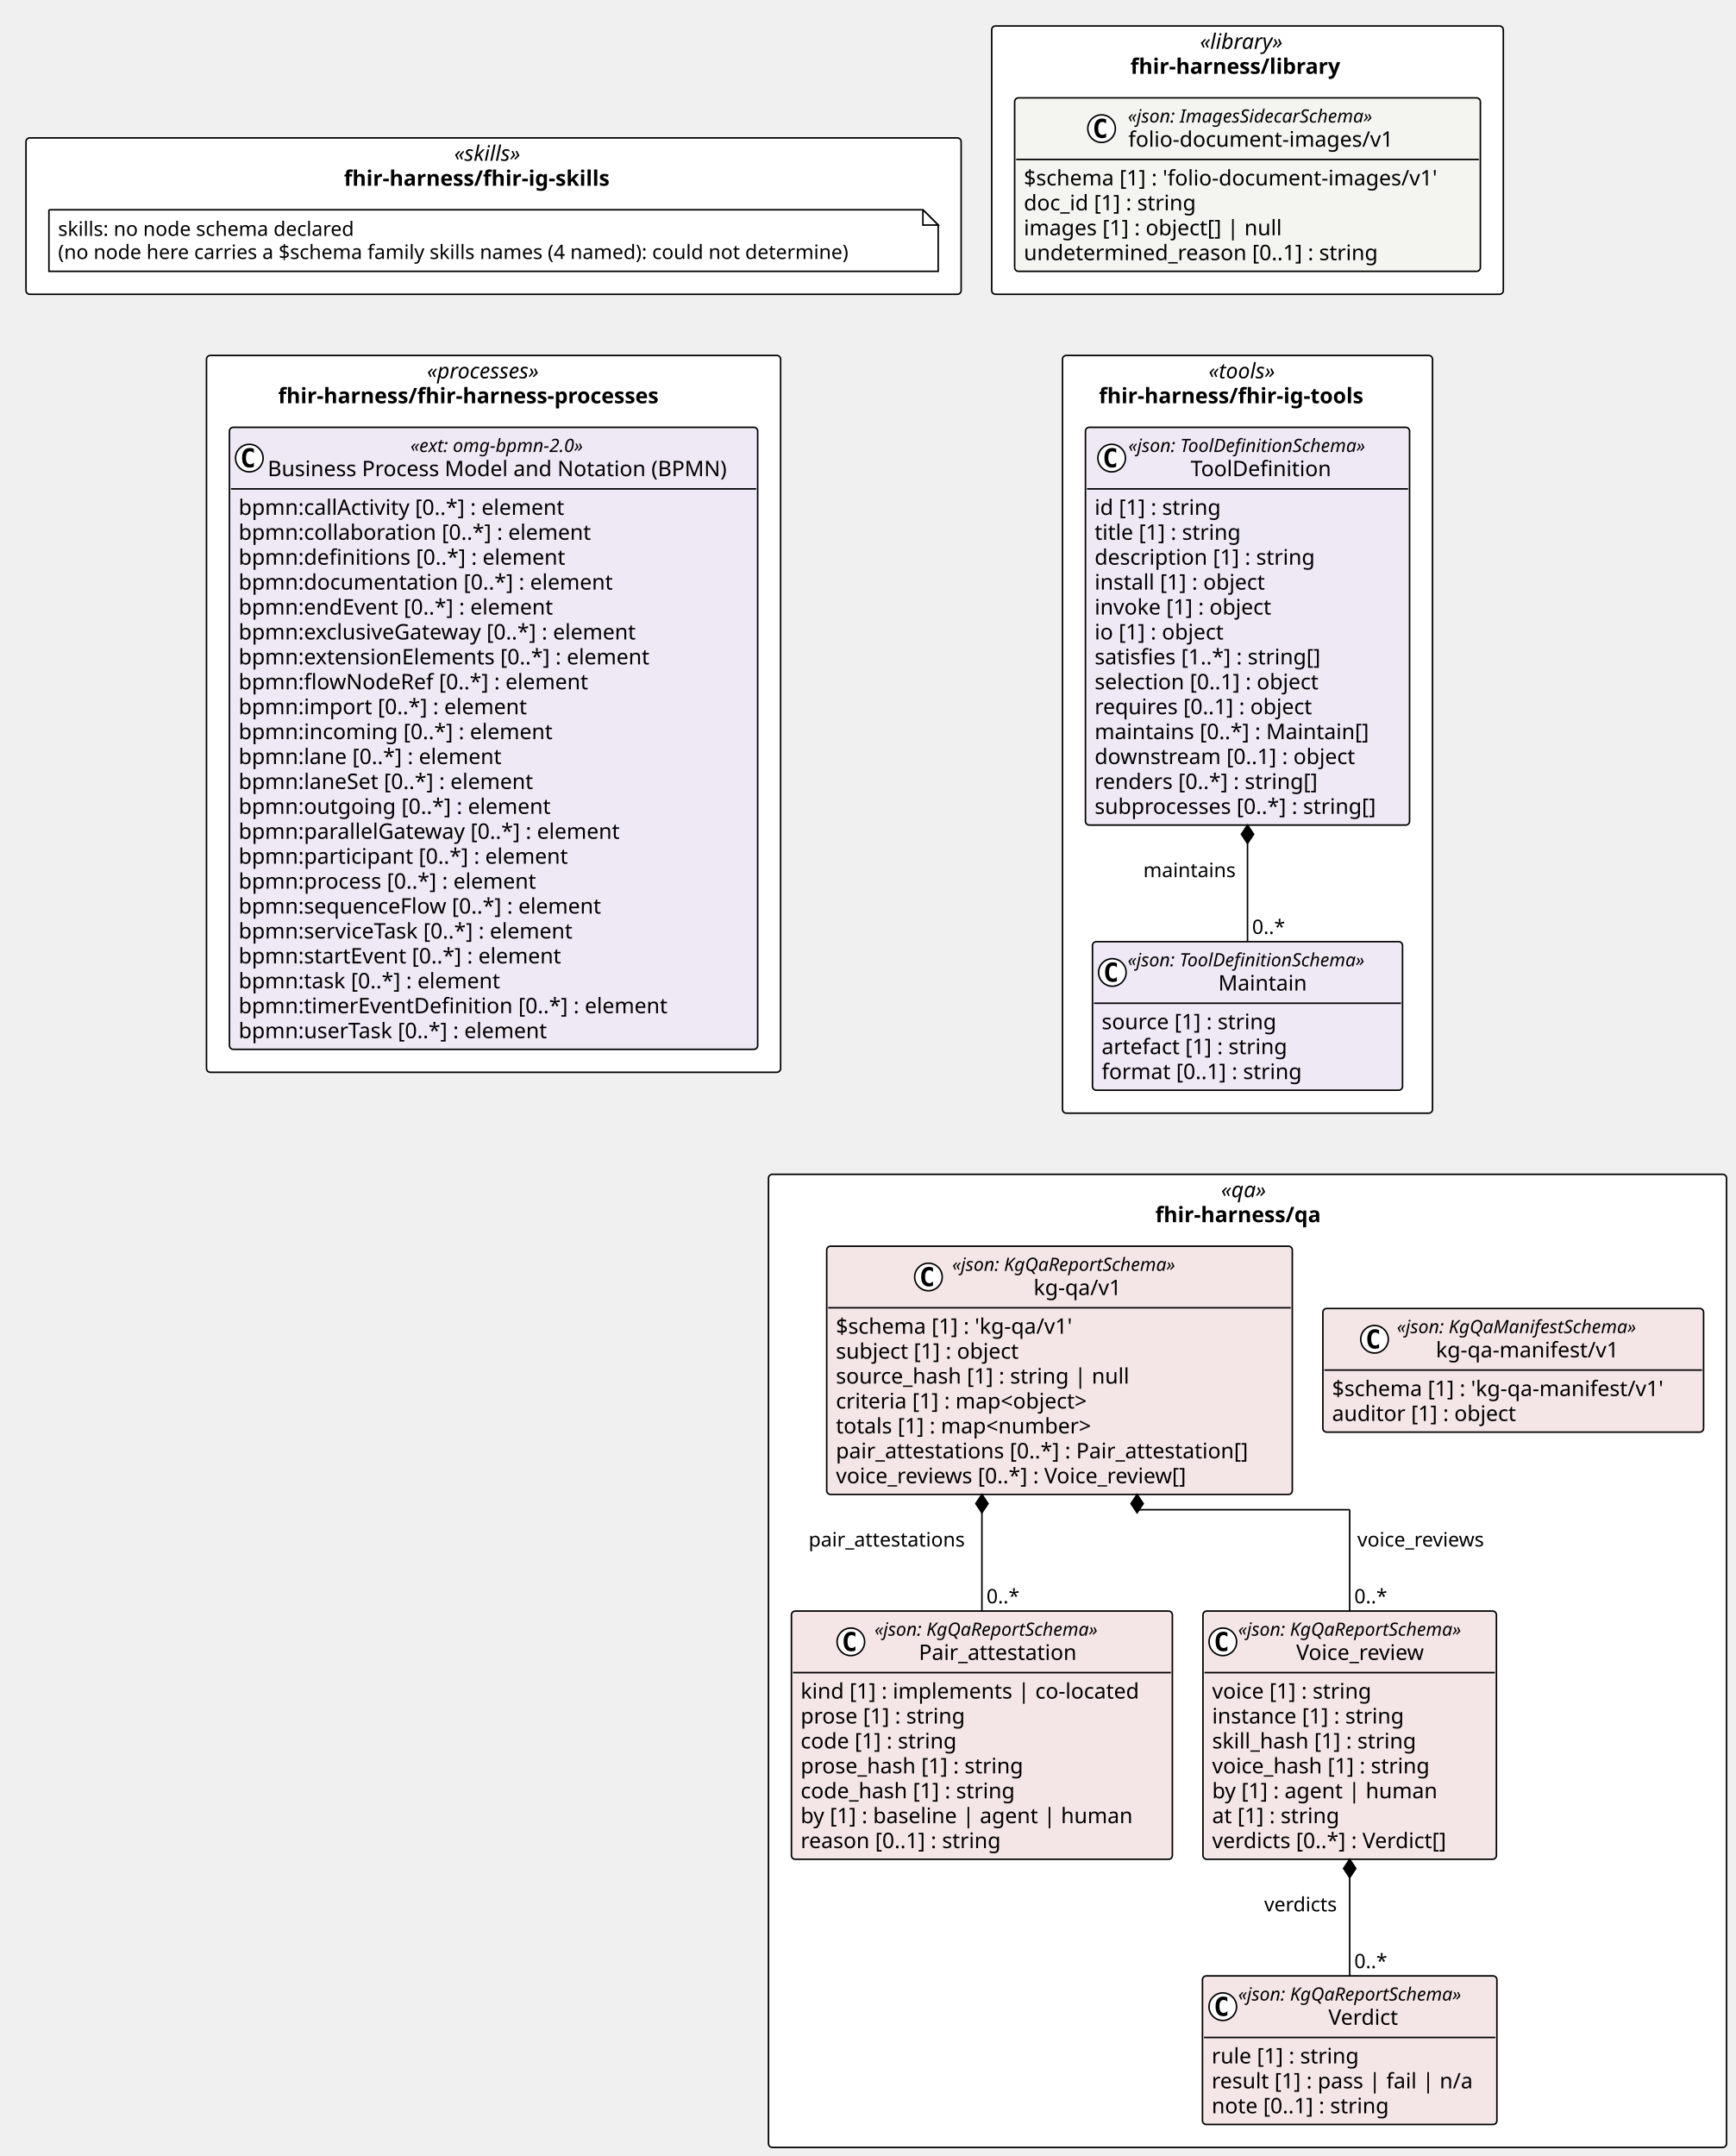
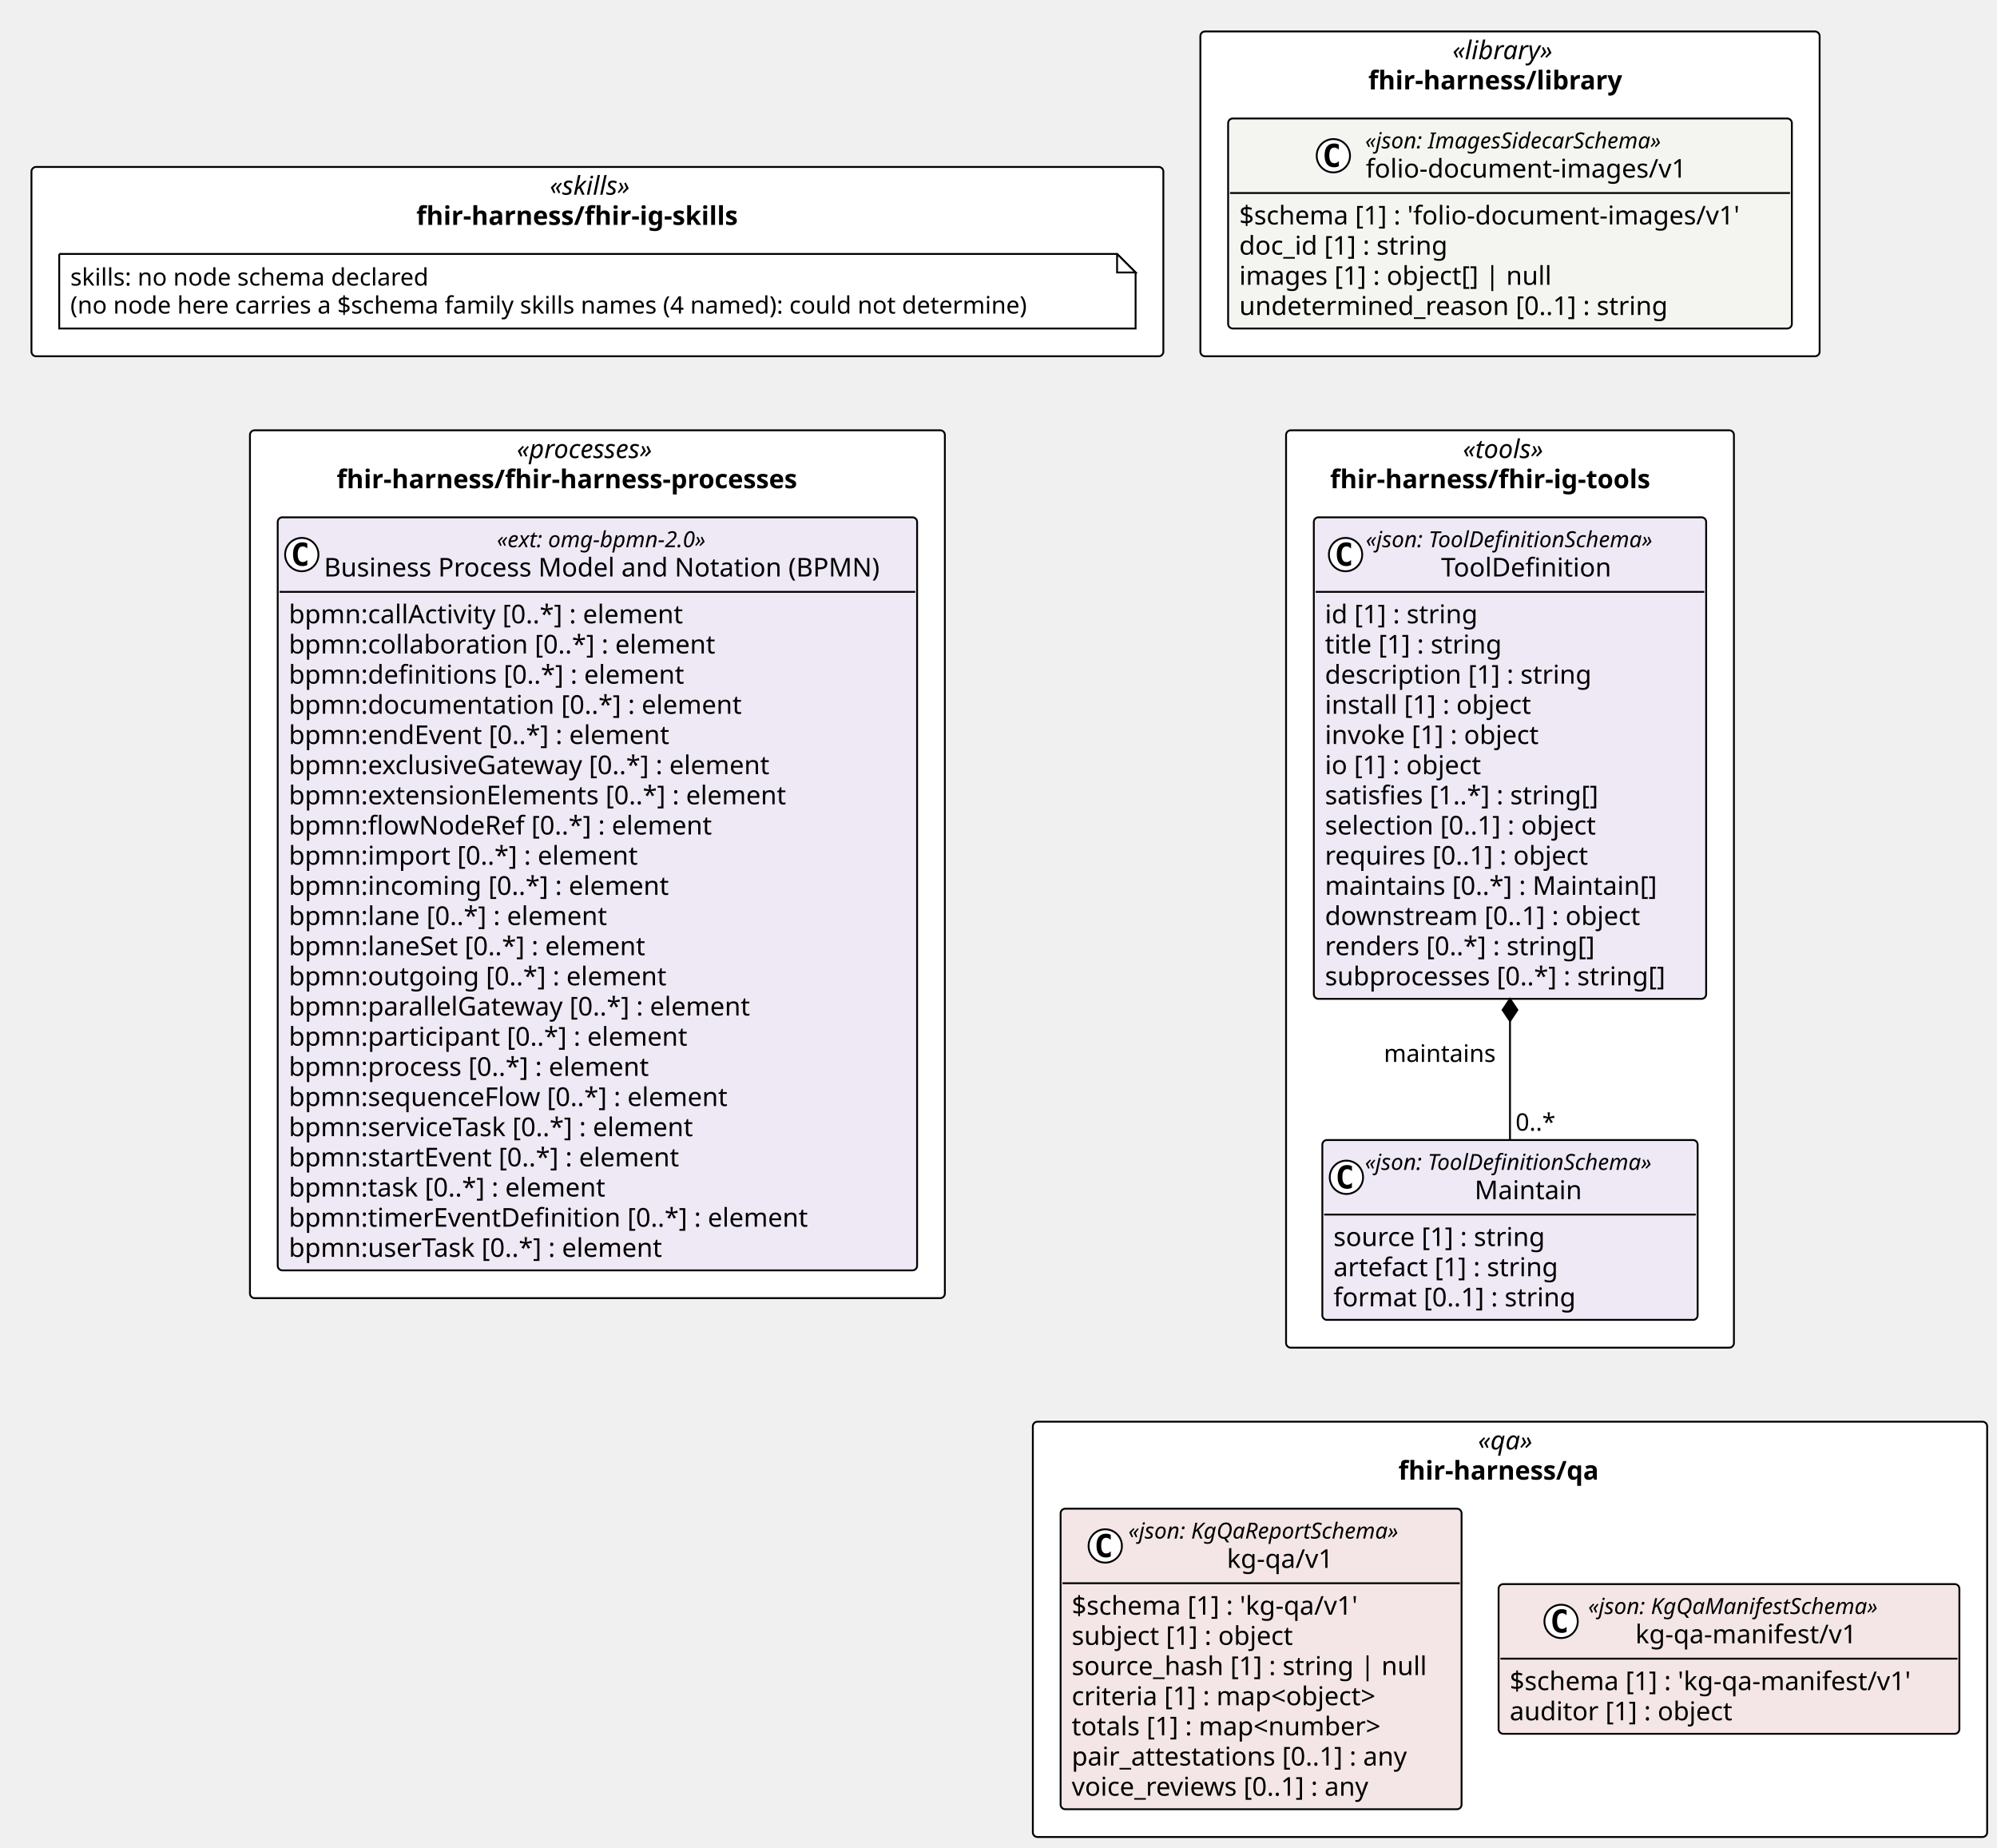
- <svg xmlns="http://www.w3.org/2000/svg" contentStyleType="text/css" height="1410px" preserveAspectRatio="none" style="width:1135px;height:1410px;background:#FFFFFF;" version="1.1" viewBox="0 0 1135 1410" width="1135px" zoomAndPan="magnify">
+ <svg xmlns="http://www.w3.org/2000/svg" contentStyleType="text/css" height="998px" preserveAspectRatio="none" style="width:1079px;height:998px;background:#FFFFFF;" version="1.1" viewBox="0 0 1079 998" width="1079px" zoomAndPan="magnify">
  <defs />
  <g>
    <rect fill="#FFFFFF" height="175.453" rx="2.5" ry="2.5" style="stroke:#000000;stroke-width:1.0;" width="334.585" x="648.574" y="17" />
    <text fill="#000000" font-family="Verdana" font-size="14" font-style="italic" lengthAdjust="spacing" textLength="62.173" x="784.78" y="31.995">«library»</text>
    <text fill="#000000" font-family="Verdana" font-size="14" font-weight="bold" lengthAdjust="spacing" textLength="153.132" x="739.301" y="48.292">fhir-harness/library</text>
    <rect fill="#FFFFFF" height="102.266" rx="2.5" ry="2.5" style="stroke:#000000;stroke-width:1.0;" width="611.574" x="17" y="90.188" />
    <text fill="#000000" font-family="Verdana" font-size="14" font-style="italic" lengthAdjust="spacing" textLength="51.495" x="297.04" y="105.183">«skills»</text>
    <text fill="#000000" font-family="Verdana" font-size="14" font-weight="bold" lengthAdjust="spacing" textLength="195.706" x="224.934" y="121.48">fhir-harness/fhir-ig-skills</text>
    <rect fill="#FFFFFF" height="495.547" rx="2.5" ry="2.5" style="stroke:#000000;stroke-width:1.0;" width="241.978" x="694.877" y="232.453" />
    <text fill="#000000" font-family="Verdana" font-size="14" font-style="italic" lengthAdjust="spacing" textLength="50.935" x="790.399" y="247.448">«tools»</text>
    <text fill="#000000" font-family="Verdana" font-size="14" font-weight="bold" lengthAdjust="spacing" textLength="194.394" x="718.67" y="263.745">fhir-harness/fhir-ig-tools</text>
    <rect fill="#FFFFFF" height="468.797" rx="2.5" ry="2.5" style="stroke:#000000;stroke-width:1.0;" width="375.468" x="135.053" y="232.453" />
    <text fill="#000000" font-family="Verdana" font-size="14" font-style="italic" lengthAdjust="spacing" textLength="87.144" x="279.215" y="247.448">«processes»</text>
    <text fill="#000000" font-family="Verdana" font-size="14" font-weight="bold" lengthAdjust="spacing" textLength="281.791" x="181.892" y="263.745">fhir-harness/fhir-harness-processes</text>
-     <rect fill="#FFFFFF" height="636.375" rx="2.5" ry="2.5" style="stroke:#000000;stroke-width:1.0;" width="626.538" x="502.598" y="768" />
+     <rect fill="#FFFFFF" height="224.344" rx="2.5" ry="2.5" style="stroke:#000000;stroke-width:1.0;" width="515.622" x="558.056" y="768" />
    <text fill="#000000" font-family="Verdana" font-size="14" font-style="italic" lengthAdjust="spacing" textLength="34.597" x="798.568" y="782.995">«qa»</text>
    <text fill="#000000" font-family="Verdana" font-size="14" font-weight="bold" lengthAdjust="spacing" textLength="120.6" x="755.567" y="799.292">fhir-harness/qa</text>
    <g id="elem_fhir_harness_library_folio_document_images_v1_folio_document_images_v1">
      <rect codeLine="11" fill="#F4F4F1" height="113.453" id="fhir_harness_library_folio_document_images_v1_folio_document_images_v1" rx="2.5" ry="2.5" style="stroke:#000000;stroke-width:1.0;" width="304.585" x="663.574" y="64" />
      <ellipse cx="720.423" cy="84.133" fill="#FFFFFF" rx="9" ry="9" style="stroke:#000000;stroke-width:1.0;" />
      <path d="M723.392,89.773 Q722.813,90.07 722.173,90.211 Q721.532,90.367 720.829,90.367 Q718.329,90.367 717.001,88.727 Q715.688,87.07 715.688,83.945 Q715.688,80.82 717.001,79.164 Q718.329,77.508 720.829,77.508 Q721.532,77.508 722.173,77.664 Q722.829,77.82 723.392,78.117 L723.392,80.836 Q722.767,80.258 722.173,79.992 Q721.579,79.711 720.954,79.711 Q719.61,79.711 718.923,80.789 Q718.235,81.852 718.235,83.945 Q718.235,86.039 718.923,87.117 Q719.61,88.18 720.954,88.18 Q721.579,88.18 722.173,87.914 Q722.767,87.633 723.392,87.055 L723.392,89.773 Z " fill="#000000" />
      <text fill="#000000" font-family="Verdana" font-size="12" font-style="italic" lengthAdjust="spacing" textLength="183.99" x="737.622" y="80.139">«json: ImagesSidecarSchema»</text>
      <text fill="#000000" font-family="Verdana" font-size="14" lengthAdjust="spacing" textLength="183.388" x="737.923" y="95.964">folio-document-images/v1</text>
      <line style="stroke:#000000;stroke-width:1.0;" x1="664.574" x2="967.159" y1="104.266" y2="104.266" />
      <text fill="#000000" font-family="Verdana" font-size="14" lengthAdjust="spacing" textLength="292.585" x="669.574" y="121.261">$schema [1] : 'folio-document-images/v1'</text>
      <text fill="#000000" font-family="Verdana" font-size="14" lengthAdjust="spacing" textLength="123.013" x="669.574" y="137.558">doc_id [1] : string</text>
      <text fill="#000000" font-family="Verdana" font-size="14" lengthAdjust="spacing" textLength="182.007" x="669.574" y="153.855">images [1] : object[] | null</text>
      <text fill="#000000" font-family="Verdana" font-size="14" lengthAdjust="spacing" textLength="249.58" x="669.574" y="170.151">undetermined_reason [0..1] : string</text>
    </g>
    <g id="elem_n_fhir_harness_fhir_ig_skills_skills">
      <path d="M32,137.188 L32,177.453 L613.574,177.453 L613.574,147.188 L603.574,137.188 L32,137.188 " fill="#FFFFFF" style="stroke:#000000;stroke-width:1.0;" />
      <path d="M603.574,137.188 L603.574,147.188 L613.574,147.188 L603.574,137.188 " fill="#FFFFFF" style="stroke:#000000;stroke-width:1.0;" />
      <text fill="#000000" font-family="Verdana" font-size="13" lengthAdjust="spacing" textLength="208.812" x="38" y="154.254">skills: no node schema declared</text>
      <text fill="#000000" font-family="Verdana" font-size="13" lengthAdjust="spacing" textLength="560.574" x="38" y="169.387">(no node here carries a $schema family skills names (4 named): could not determine)</text>
    </g>
    <g id="elem_fhir_harness_fhir_ig_tools_Maintain">
      <rect codeLine="22" fill="#EEE9F5" height="97.156" id="fhir_harness_fhir_ig_tools_Maintain" rx="2.5" ry="2.5" style="stroke:#000000;stroke-width:1.0;" width="202.775" x="714.479" y="615.844" />
      <ellipse cx="727.479" cy="635.977" fill="#FFFFFF" rx="9" ry="9" style="stroke:#000000;stroke-width:1.0;" />
      <path d="M730.448,641.617 Q729.87,641.914 729.229,642.055 Q728.588,642.211 727.885,642.211 Q725.385,642.211 724.057,640.57 Q722.745,638.914 722.745,635.789 Q722.745,632.664 724.057,631.008 Q725.385,629.352 727.885,629.352 Q728.588,629.352 729.229,629.508 Q729.885,629.664 730.448,629.961 L730.448,632.68 Q729.823,632.102 729.229,631.836 Q728.635,631.555 728.01,631.555 Q726.667,631.555 725.979,632.633 Q725.292,633.695 725.292,635.789 Q725.292,637.883 725.979,638.961 Q726.667,640.023 728.01,640.023 Q728.635,640.023 729.229,639.758 Q729.823,639.477 730.448,638.898 L730.448,641.617 Z " fill="#000000" />
      <text fill="#000000" font-family="Verdana" font-size="12" font-style="italic" lengthAdjust="spacing" textLength="178.775" x="737.479" y="631.982">«json: ToolDefinitionSchema»</text>
      <text fill="#000000" font-family="Verdana" font-size="14" lengthAdjust="spacing" textLength="60.252" x="796.741" y="647.808">Maintain</text>
      <line style="stroke:#000000;stroke-width:1.0;" x1="715.479" x2="916.254" y1="656.109" y2="656.109" />
      <text fill="#000000" font-family="Verdana" font-size="14" lengthAdjust="spacing" textLength="124.886" x="720.479" y="673.105">source [1] : string</text>
      <text fill="#000000" font-family="Verdana" font-size="14" lengthAdjust="spacing" textLength="133.219" x="720.479" y="689.401">artefact [1] : string</text>
      <text fill="#000000" font-family="Verdana" font-size="14" lengthAdjust="spacing" textLength="142.851" x="720.479" y="705.698">format [0..1] : string</text>
    </g>
    <g id="elem_fhir_harness_fhir_ig_tools_ToolDefinition">
      <rect codeLine="27" fill="#EEE9F5" height="260.125" id="fhir_harness_fhir_ig_tools_ToolDefinition" rx="2.5" ry="2.5" style="stroke:#000000;stroke-width:1.0;" width="211.978" x="709.877" y="279.453" />
      <ellipse cx="727.019" cy="299.586" fill="#FFFFFF" rx="9" ry="9" style="stroke:#000000;stroke-width:1.0;" />
      <path d="M729.988,305.227 Q729.409,305.523 728.769,305.664 Q728.128,305.82 727.425,305.82 Q724.925,305.82 723.597,304.18 Q722.284,302.523 722.284,299.398 Q722.284,296.273 723.597,294.617 Q724.925,292.961 727.425,292.961 Q728.128,292.961 728.769,293.117 Q729.425,293.273 729.988,293.57 L729.988,296.289 Q729.363,295.711 728.769,295.445 Q728.175,295.164 727.55,295.164 Q726.206,295.164 725.519,296.242 Q724.831,297.305 724.831,299.398 Q724.831,301.492 725.519,302.57 Q726.206,303.633 727.55,303.633 Q728.175,303.633 728.769,303.367 Q729.363,303.086 729.988,302.508 L729.988,305.227 Z " fill="#000000" />
      <text fill="#000000" font-family="Verdana" font-size="12" font-style="italic" lengthAdjust="spacing" textLength="178.775" x="737.939" y="295.592">«json: ToolDefinitionSchema»</text>
      <text fill="#000000" font-family="Verdana" font-size="14" lengthAdjust="spacing" textLength="97.364" x="778.645" y="311.417">ToolDefinition</text>
      <line style="stroke:#000000;stroke-width:1.0;" x1="710.877" x2="920.856" y1="319.719" y2="319.719" />
      <text fill="#000000" font-family="Verdana" font-size="14" lengthAdjust="spacing" textLength="90.863" x="715.877" y="336.714">id [1] : string</text>
      <text fill="#000000" font-family="Verdana" font-size="14" lengthAdjust="spacing" textLength="105.458" x="715.877" y="353.011">title [1] : string</text>
      <text fill="#000000" font-family="Verdana" font-size="14" lengthAdjust="spacing" textLength="155.928" x="715.877" y="369.308">description [1] : string</text>
      <text fill="#000000" font-family="Verdana" font-size="14" lengthAdjust="spacing" textLength="122.944" x="715.877" y="385.604">install [1] : object</text>
      <text fill="#000000" font-family="Verdana" font-size="14" lengthAdjust="spacing" textLength="127.374" x="715.877" y="401.901">invoke [1] : object</text>
      <text fill="#000000" font-family="Verdana" font-size="14" lengthAdjust="spacing" textLength="93.495" x="715.877" y="418.198">io [1] : object</text>
      <text fill="#000000" font-family="Verdana" font-size="14" lengthAdjust="spacing" textLength="162.183" x="715.877" y="434.495">satisfies [1..*] : string[]</text>
      <text fill="#000000" font-family="Verdana" font-size="14" lengthAdjust="spacing" textLength="161.773" x="715.877" y="450.792">selection [0..1] : object</text>
      <text fill="#000000" font-family="Verdana" font-size="14" lengthAdjust="spacing" textLength="156.529" x="715.877" y="467.089">requires [0..1] : object</text>
      <text fill="#000000" font-family="Verdana" font-size="14" lengthAdjust="spacing" textLength="194.079" x="715.877" y="483.386">maintains [0..*] : Maintain[]</text>
      <text fill="#000000" font-family="Verdana" font-size="14" lengthAdjust="spacing" textLength="185.992" x="715.877" y="499.683">downstream [0..1] : object</text>
      <text fill="#000000" font-family="Verdana" font-size="14" lengthAdjust="spacing" textLength="158.703" x="715.877" y="515.98">renders [0..*] : string[]</text>
      <text fill="#000000" font-family="Verdana" font-size="14" lengthAdjust="spacing" textLength="199.978" x="715.877" y="532.276">subprocesses [0..*] : string[]</text>
    </g>
    <g id="elem_fhir_harness_fhir_harness_processes_omg_bpmn_2_0">
      <rect codeLine="44" fill="#EEE9F5" height="406.797" id="fhir_harness_fhir_harness_processes_omg_bpmn_2_0" rx="2.5" ry="2.5" style="stroke:#000000;stroke-width:1.0;" width="345.468" x="150.053" y="279.453" />
      <ellipse cx="163.053" cy="299.586" fill="#FFFFFF" rx="9" ry="9" style="stroke:#000000;stroke-width:1.0;" />
      <path d="M166.022,305.227 Q165.444,305.523 164.803,305.664 Q164.163,305.82 163.459,305.82 Q160.959,305.82 159.631,304.18 Q158.319,302.523 158.319,299.398 Q158.319,296.273 159.631,294.617 Q160.959,292.961 163.459,292.961 Q164.163,292.961 164.803,293.117 Q165.459,293.273 166.022,293.57 L166.022,296.289 Q165.397,295.711 164.803,295.445 Q164.209,295.164 163.584,295.164 Q162.241,295.164 161.553,296.242 Q160.866,297.305 160.866,299.398 Q160.866,301.492 161.553,302.57 Q162.241,303.633 163.584,303.633 Q164.209,303.633 164.803,303.367 Q165.397,303.086 166.022,302.508 L166.022,305.227 Z " fill="#000000" />
      <text fill="#000000" font-family="Verdana" font-size="12" font-style="italic" lengthAdjust="spacing" textLength="130.652" x="268.461" y="295.592">«ext: omg-bpmn-2.0»</text>
      <text fill="#000000" font-family="Verdana" font-size="14" lengthAdjust="spacing" textLength="317.468" x="175.053" y="311.417">Business Process Model and Notation (BPMN)</text>
      <line style="stroke:#000000;stroke-width:1.0;" x1="151.053" x2="494.521" y1="319.719" y2="319.719" />
      <text fill="#000000" font-family="Verdana" font-size="14" lengthAdjust="spacing" textLength="233.188" x="156.053" y="336.714">bpmn:callActivity [0..*] : element</text>
      <text fill="#000000" font-family="Verdana" font-size="14" lengthAdjust="spacing" textLength="247.755" x="156.053" y="353.011">bpmn:collaboration [0..*] : element</text>
      <text fill="#000000" font-family="Verdana" font-size="14" lengthAdjust="spacing" textLength="229.722" x="156.053" y="369.308">bpmn:definitions [0..*] : element</text>
      <text fill="#000000" font-family="Verdana" font-size="14" lengthAdjust="spacing" textLength="262.562" x="156.053" y="385.604">bpmn:documentation [0..*] : element</text>
      <text fill="#000000" font-family="Verdana" font-size="14" lengthAdjust="spacing" textLength="223.009" x="156.053" y="401.901">bpmn:endEvent [0..*] : element</text>
      <text fill="#000000" font-family="Verdana" font-size="14" lengthAdjust="spacing" textLength="283.815" x="156.053" y="418.198">bpmn:exclusiveGateway [0..*] : element</text>
      <text fill="#000000" font-family="Verdana" font-size="14" lengthAdjust="spacing" textLength="290.281" x="156.053" y="434.495">bpmn:extensionElements [0..*] : element</text>
      <text fill="#000000" font-family="Verdana" font-size="14" lengthAdjust="spacing" textLength="245.171" x="156.053" y="450.792">bpmn:flowNodeRef [0..*] : element</text>
      <text fill="#000000" font-family="Verdana" font-size="14" lengthAdjust="spacing" textLength="202.754" x="156.053" y="467.089">bpmn:import [0..*] : element</text>
      <text fill="#000000" font-family="Verdana" font-size="14" lengthAdjust="spacing" textLength="220.842" x="156.053" y="483.386">bpmn:incoming [0..*] : element</text>
      <text fill="#000000" font-family="Verdana" font-size="14" lengthAdjust="spacing" textLength="186.484" x="156.053" y="499.683">bpmn:lane [0..*] : element</text>
      <text fill="#000000" font-family="Verdana" font-size="14" lengthAdjust="spacing" textLength="209.474" x="156.053" y="515.98">bpmn:laneSet [0..*] : element</text>
      <text fill="#000000" font-family="Verdana" font-size="14" lengthAdjust="spacing" textLength="218.559" x="156.053" y="532.276">bpmn:outgoing [0..*] : element</text>
      <text fill="#000000" font-family="Verdana" font-size="14" lengthAdjust="spacing" textLength="270.457" x="156.053" y="548.573">bpmn:parallelGateway [0..*] : element</text>
      <text fill="#000000" font-family="Verdana" font-size="14" lengthAdjust="spacing" textLength="232.545" x="156.053" y="564.87">bpmn:participant [0..*] : element</text>
      <text fill="#000000" font-family="Verdana" font-size="14" lengthAdjust="spacing" textLength="210.636" x="156.053" y="581.167">bpmn:process [0..*] : element</text>
      <text fill="#000000" font-family="Verdana" font-size="14" lengthAdjust="spacing" textLength="255.951" x="156.053" y="597.464">bpmn:sequenceFlow [0..*] : element</text>
      <text fill="#000000" font-family="Verdana" font-size="14" lengthAdjust="spacing" textLength="239.21" x="156.053" y="613.761">bpmn:serviceTask [0..*] : element</text>
      <text fill="#000000" font-family="Verdana" font-size="14" lengthAdjust="spacing" textLength="229.243" x="156.053" y="630.058">bpmn:startEvent [0..*] : element</text>
      <text fill="#000000" font-family="Verdana" font-size="14" lengthAdjust="spacing" textLength="185.999" x="156.053" y="646.355">bpmn:task [0..*] : element</text>
      <text fill="#000000" font-family="Verdana" font-size="14" lengthAdjust="spacing" textLength="301.813" x="156.053" y="662.651">bpmn:timerEventDefinition [0..*] : element</text>
      <text fill="#000000" font-family="Verdana" font-size="14" lengthAdjust="spacing" textLength="219.598" x="156.053" y="678.948">bpmn:userTask [0..*] : element</text>
    </g>
-     <g id="elem_fhir_harness_qa_kg_qa_v1_Pair_attestation">
-       <rect codeLine="70" fill="#F4E6E6" height="162.344" id="fhir_harness_qa_kg_qa_v1_Pair_attestation" rx="2.5" ry="2.5" style="stroke:#000000;stroke-width:1.0;" width="249.132" x="517.598" y="1053.609" />
-       <ellipse cx="556.452" cy="1073.742" fill="#FFFFFF" rx="9" ry="9" style="stroke:#000000;stroke-width:1.0;" />
-       <path d="M559.42,1079.383 Q558.842,1079.68 558.202,1079.82 Q557.561,1079.977 556.858,1079.977 Q554.358,1079.977 553.03,1078.336 Q551.717,1076.68 551.717,1073.555 Q551.717,1070.43 553.03,1068.773 Q554.358,1067.117 556.858,1067.117 Q557.561,1067.117 558.202,1067.273 Q558.858,1067.43 559.42,1067.727 L559.42,1070.445 Q558.795,1069.867 558.202,1069.602 Q557.608,1069.32 556.983,1069.32 Q555.639,1069.32 554.952,1070.398 Q554.264,1071.461 554.264,1073.555 Q554.264,1075.648 554.952,1076.727 Q555.639,1077.789 556.983,1077.789 Q557.608,1077.789 558.202,1077.523 Q558.795,1077.242 559.42,1076.664 L559.42,1079.383 Z " fill="#000000" />
-       <text fill="#000000" font-family="Verdana" font-size="12" font-style="italic" lengthAdjust="spacing" textLength="167.924" x="571.952" y="1069.748">«json: KgQaReportSchema»</text>
-       <text fill="#000000" font-family="Verdana" font-size="14" lengthAdjust="spacing" textLength="110.018" x="600.905" y="1085.573">Pair_attestation</text>
-       <line style="stroke:#000000;stroke-width:1.0;" x1="518.598" x2="765.73" y1="1093.875" y2="1093.875" />
-       <text fill="#000000" font-family="Verdana" font-size="14" lengthAdjust="spacing" textLength="237.132" x="523.598" y="1110.87">kind [1] : implements | co-located</text>
-       <text fill="#000000" font-family="Verdana" font-size="14" lengthAdjust="spacing" textLength="117.202" x="523.598" y="1127.167">prose [1] : string</text>
-       <text fill="#000000" font-family="Verdana" font-size="14" lengthAdjust="spacing" textLength="111.85" x="523.598" y="1143.464">code [1] : string</text>
-       <text fill="#000000" font-family="Verdana" font-size="14" lengthAdjust="spacing" textLength="157.821" x="523.598" y="1159.761">prose_hash [1] : string</text>
-       <text fill="#000000" font-family="Verdana" font-size="14" lengthAdjust="spacing" textLength="152.469" x="523.598" y="1176.058">code_hash [1] : string</text>
-       <text fill="#000000" font-family="Verdana" font-size="14" lengthAdjust="spacing" textLength="230.221" x="523.598" y="1192.354">by [1] : baseline | agent | human</text>
-       <text fill="#000000" font-family="Verdana" font-size="14" lengthAdjust="spacing" textLength="143.575" x="523.598" y="1208.651">reason [0..1] : string</text>
-     </g>
-     <g id="elem_fhir_harness_qa_kg_qa_v1_Verdict">
-       <rect codeLine="79" fill="#F4E6E6" height="97.156" id="fhir_harness_qa_kg_qa_v1_Verdict" rx="2.5" ry="2.5" style="stroke:#000000;stroke-width:1.0;" width="192.558" x="786.413" y="1292.219" />
-       <ellipse cx="799.698" cy="1312.352" fill="#FFFFFF" rx="9" ry="9" style="stroke:#000000;stroke-width:1.0;" />
-       <path d="M802.667,1317.992 Q802.088,1318.289 801.448,1318.43 Q800.807,1318.586 800.104,1318.586 Q797.604,1318.586 796.276,1316.945 Q794.963,1315.289 794.963,1312.164 Q794.963,1309.039 796.276,1307.383 Q797.604,1305.727 800.104,1305.727 Q800.807,1305.727 801.448,1305.883 Q802.104,1306.039 802.667,1306.336 L802.667,1309.055 Q802.042,1308.477 801.448,1308.211 Q800.854,1307.93 800.229,1307.93 Q798.885,1307.93 798.198,1309.008 Q797.51,1310.07 797.51,1312.164 Q797.51,1314.258 798.198,1315.336 Q798.885,1316.398 800.229,1316.398 Q800.854,1316.398 801.448,1316.133 Q802.042,1315.852 802.667,1315.273 L802.667,1317.992 Z " fill="#000000" />
-       <text fill="#000000" font-family="Verdana" font-size="12" font-style="italic" lengthAdjust="spacing" textLength="167.924" x="809.761" y="1308.357">«json: KgQaReportSchema»</text>
-       <text fill="#000000" font-family="Verdana" font-size="14" lengthAdjust="spacing" textLength="49.909" x="868.769" y="1324.183">Verdict</text>
-       <line style="stroke:#000000;stroke-width:1.0;" x1="787.413" x2="977.97" y1="1332.484" y2="1332.484" />
-       <text fill="#000000" font-family="Verdana" font-size="14" lengthAdjust="spacing" textLength="105.219" x="792.413" y="1349.479">rule [1] : string</text>
-       <text fill="#000000" font-family="Verdana" font-size="14" lengthAdjust="spacing" textLength="180.558" x="792.413" y="1365.776">result [1] : pass | fail | n/a</text>
-       <text fill="#000000" font-family="Verdana" font-size="14" lengthAdjust="spacing" textLength="127.436" x="792.413" y="1382.073">note [0..1] : string</text>
-     </g>
-     <g id="elem_fhir_harness_qa_kg_qa_v1_Voice_review">
-       <rect codeLine="84" fill="#F4E6E6" height="162.344" id="fhir_harness_qa_kg_qa_v1_Voice_review" rx="2.5" ry="2.5" style="stroke:#000000;stroke-width:1.0;" width="191.924" x="786.73" y="1053.609" />
-       <ellipse cx="799.73" cy="1073.742" fill="#FFFFFF" rx="9" ry="9" style="stroke:#000000;stroke-width:1.0;" />
-       <path d="M802.698,1079.383 Q802.12,1079.68 801.48,1079.82 Q800.839,1079.977 800.136,1079.977 Q797.636,1079.977 796.308,1078.336 Q794.995,1076.68 794.995,1073.555 Q794.995,1070.43 796.308,1068.773 Q797.636,1067.117 800.136,1067.117 Q800.839,1067.117 801.48,1067.273 Q802.136,1067.43 802.698,1067.727 L802.698,1070.445 Q802.073,1069.867 801.48,1069.602 Q800.886,1069.32 800.261,1069.32 Q798.917,1069.32 798.23,1070.398 Q797.542,1071.461 797.542,1073.555 Q797.542,1075.648 798.23,1076.727 Q798.917,1077.789 800.261,1077.789 Q800.886,1077.789 801.48,1077.523 Q802.073,1077.242 802.698,1076.664 L802.698,1079.383 Z " fill="#000000" />
-       <text fill="#000000" font-family="Verdana" font-size="12" font-style="italic" lengthAdjust="spacing" textLength="167.924" x="809.73" y="1069.748">«json: KgQaReportSchema»</text>
-       <text fill="#000000" font-family="Verdana" font-size="14" lengthAdjust="spacing" textLength="91.95" x="847.716" y="1085.573">Voice_review</text>
-       <line style="stroke:#000000;stroke-width:1.0;" x1="787.73" x2="977.653" y1="1093.875" y2="1093.875" />
-       <text fill="#000000" font-family="Verdana" font-size="14" lengthAdjust="spacing" textLength="115.138" x="792.73" y="1110.87">voice [1] : string</text>
-       <text fill="#000000" font-family="Verdana" font-size="14" lengthAdjust="spacing" textLength="137.395" x="792.73" y="1127.167">instance [1] : string</text>
-       <text fill="#000000" font-family="Verdana" font-size="14" lengthAdjust="spacing" textLength="145.776" x="792.73" y="1143.464">skill_hash [1] : string</text>
-       <text fill="#000000" font-family="Verdana" font-size="14" lengthAdjust="spacing" textLength="155.757" x="792.73" y="1159.761">voice_hash [1] : string</text>
-       <text fill="#000000" font-family="Verdana" font-size="14" lengthAdjust="spacing" textLength="157.965" x="792.73" y="1176.058">by [1] : agent | human</text>
-       <text fill="#000000" font-family="Verdana" font-size="14" lengthAdjust="spacing" textLength="92.155" x="792.73" y="1192.354">at [1] : string</text>
-       <text fill="#000000" font-family="Verdana" font-size="14" lengthAdjust="spacing" textLength="170.543" x="792.73" y="1208.651">verdicts [0..*] : Verdict[]</text>
-     </g>
    <g id="elem_fhir_harness_qa_kg_qa_v1_kg_qa_v1">
-       <rect codeLine="93" fill="#F4E6E6" height="162.344" id="fhir_harness_qa_kg_qa_v1_kg_qa_v1" rx="2.5" ry="2.5" style="stroke:#000000;stroke-width:1.0;" width="304.496" x="540.665" y="815" />
-       <ellipse cx="607.201" cy="835.133" fill="#FFFFFF" rx="9" ry="9" style="stroke:#000000;stroke-width:1.0;" />
-       <path d="M610.17,840.773 Q609.592,841.07 608.951,841.211 Q608.311,841.367 607.607,841.367 Q605.107,841.367 603.779,839.727 Q602.467,838.07 602.467,834.945 Q602.467,831.82 603.779,830.164 Q605.107,828.508 607.607,828.508 Q608.311,828.508 608.951,828.664 Q609.607,828.82 610.17,829.117 L610.17,831.836 Q609.545,831.258 608.951,830.992 Q608.357,830.711 607.732,830.711 Q606.389,830.711 605.701,831.789 Q605.014,832.852 605.014,834.945 Q605.014,837.039 605.701,838.117 Q606.389,839.18 607.732,839.18 Q608.357,839.18 608.951,838.914 Q609.545,838.633 610.17,838.055 L610.17,840.773 Z " fill="#000000" />
-       <text fill="#000000" font-family="Verdana" font-size="12" font-style="italic" lengthAdjust="spacing" textLength="167.924" x="622.701" y="831.139">«json: KgQaReportSchema»</text>
-       <text fill="#000000" font-family="Verdana" font-size="14" lengthAdjust="spacing" textLength="61.421" x="675.953" y="846.964">kg-qa/v1</text>
-       <line style="stroke:#000000;stroke-width:1.0;" x1="541.665" x2="844.161" y1="855.266" y2="855.266" />
-       <text fill="#000000" font-family="Verdana" font-size="14" lengthAdjust="spacing" textLength="170.618" x="546.665" y="872.261">$schema [1] : 'kg-qa/v1'</text>
-       <text fill="#000000" font-family="Verdana" font-size="14" lengthAdjust="spacing" textLength="131.783" x="546.665" y="888.558">subject [1] : object</text>
-       <text fill="#000000" font-family="Verdana" font-size="14" lengthAdjust="spacing" textLength="204.648" x="546.665" y="904.855">source_hash [1] : string | null</text>
-       <text fill="#000000" font-family="Verdana" font-size="14" lengthAdjust="spacing" textLength="185.274" x="546.665" y="921.151">criteria [1] : map&lt;object&gt;</text>
-       <text fill="#000000" font-family="Verdana" font-size="14" lengthAdjust="spacing" textLength="186.409" x="546.665" y="937.448">totals [1] : map&lt;number&gt;</text>
-       <text fill="#000000" font-family="Verdana" font-size="14" lengthAdjust="spacing" textLength="292.496" x="546.665" y="953.745">pair_attestations [0..*] : Pair_attestation[]</text>
-       <text fill="#000000" font-family="Verdana" font-size="14" lengthAdjust="spacing" textLength="254.625" x="546.665" y="970.042">voice_reviews [0..*] : Voice_review[]</text>
+       <rect codeLine="70" fill="#F4E6E6" height="162.344" id="fhir_harness_qa_kg_qa_v1_kg_qa_v1" rx="2.5" ry="2.5" style="stroke:#000000;stroke-width:1.0;" width="216.648" x="573.056" y="815" />
+       <ellipse cx="597.181" cy="835.133" fill="#FFFFFF" rx="9" ry="9" style="stroke:#000000;stroke-width:1.0;" />
+       <path d="M600.15,840.773 Q599.572,841.07 598.931,841.211 Q598.291,841.367 597.587,841.367 Q595.087,841.367 593.759,839.727 Q592.447,838.07 592.447,834.945 Q592.447,831.82 593.759,830.164 Q595.087,828.508 597.587,828.508 Q598.291,828.508 598.931,828.664 Q599.587,828.82 600.15,829.117 L600.15,831.836 Q599.525,831.258 598.931,830.992 Q598.337,830.711 597.712,830.711 Q596.369,830.711 595.681,831.789 Q594.994,832.852 594.994,834.945 Q594.994,837.039 595.681,838.117 Q596.369,839.18 597.712,839.18 Q598.337,839.18 598.931,838.914 Q599.525,838.633 600.15,838.055 L600.15,840.773 Z " fill="#000000" />
+       <text fill="#000000" font-family="Verdana" font-size="12" font-style="italic" lengthAdjust="spacing" textLength="167.924" x="609.654" y="831.139">«json: KgQaReportSchema»</text>
+       <text fill="#000000" font-family="Verdana" font-size="14" lengthAdjust="spacing" textLength="61.421" x="662.905" y="846.964">kg-qa/v1</text>
+       <line style="stroke:#000000;stroke-width:1.0;" x1="574.056" x2="788.703" y1="855.266" y2="855.266" />
+       <text fill="#000000" font-family="Verdana" font-size="14" lengthAdjust="spacing" textLength="170.618" x="579.056" y="872.261">$schema [1] : 'kg-qa/v1'</text>
+       <text fill="#000000" font-family="Verdana" font-size="14" lengthAdjust="spacing" textLength="131.783" x="579.056" y="888.558">subject [1] : object</text>
+       <text fill="#000000" font-family="Verdana" font-size="14" lengthAdjust="spacing" textLength="204.648" x="579.056" y="904.855">source_hash [1] : string | null</text>
+       <text fill="#000000" font-family="Verdana" font-size="14" lengthAdjust="spacing" textLength="185.274" x="579.056" y="921.151">criteria [1] : map&lt;object&gt;</text>
+       <text fill="#000000" font-family="Verdana" font-size="14" lengthAdjust="spacing" textLength="186.409" x="579.056" y="937.448">totals [1] : map&lt;number&gt;</text>
+       <text fill="#000000" font-family="Verdana" font-size="14" lengthAdjust="spacing" textLength="199.199" x="579.056" y="953.745">pair_attestations [0..1] : any</text>
+       <text fill="#000000" font-family="Verdana" font-size="14" lengthAdjust="spacing" textLength="179.395" x="579.056" y="970.042">voice_reviews [0..1] : any</text>
    </g>
    <g id="elem_fhir_harness_qa_kg_qa_manifest_v1_kg_qa_manifest_v1">
-       <rect codeLine="102" fill="#F4E6E6" height="80.859" id="fhir_harness_qa_kg_qa_manifest_v1_kg_qa_manifest_v1" rx="2.5" ry="2.5" style="stroke:#000000;stroke-width:1.0;" width="248.975" x="865.161" y="855.742" />
-       <ellipse cx="898.932" cy="875.875" fill="#FFFFFF" rx="9" ry="9" style="stroke:#000000;stroke-width:1.0;" />
-       <path d="M901.901,881.516 Q901.323,881.812 900.682,881.953 Q900.042,882.109 899.338,882.109 Q896.838,882.109 895.51,880.469 Q894.198,878.812 894.198,875.688 Q894.198,872.562 895.51,870.906 Q896.838,869.25 899.338,869.25 Q900.042,869.25 900.682,869.406 Q901.338,869.562 901.901,869.859 L901.901,872.578 Q901.276,872 900.682,871.734 Q900.088,871.453 899.463,871.453 Q898.12,871.453 897.432,872.531 Q896.745,873.594 896.745,875.688 Q896.745,877.781 897.432,878.859 Q898.12,879.922 899.463,879.922 Q900.088,879.922 900.682,879.656 Q901.276,879.375 901.901,878.797 L901.901,881.516 Z " fill="#000000" />
-       <text fill="#000000" font-family="Verdana" font-size="12" font-style="italic" lengthAdjust="spacing" textLength="178.816" x="913.548" y="871.881">«json: KgQaManifestSchema»</text>
-       <text fill="#000000" font-family="Verdana" font-size="14" lengthAdjust="spacing" textLength="127.777" x="939.068" y="887.706">kg-qa-manifest/v1</text>
-       <line style="stroke:#000000;stroke-width:1.0;" x1="866.161" x2="1113.136" y1="896.008" y2="896.008" />
-       <text fill="#000000" font-family="Verdana" font-size="14" lengthAdjust="spacing" textLength="236.975" x="871.161" y="913.003">$schema [1] : 'kg-qa-manifest/v1'</text>
-       <text fill="#000000" font-family="Verdana" font-size="14" lengthAdjust="spacing" textLength="131.079" x="871.161" y="929.3">auditor [1] : object</text>
+       <rect codeLine="79" fill="#F4E6E6" height="80.859" id="fhir_harness_qa_kg_qa_manifest_v1_kg_qa_manifest_v1" rx="2.5" ry="2.5" style="stroke:#000000;stroke-width:1.0;" width="248.975" x="809.703" y="855.742" />
+       <ellipse cx="843.474" cy="875.875" fill="#FFFFFF" rx="9" ry="9" style="stroke:#000000;stroke-width:1.0;" />
+       <path d="M846.443,881.516 Q845.865,881.812 845.224,881.953 Q844.584,882.109 843.881,882.109 Q841.381,882.109 840.052,880.469 Q838.74,878.812 838.74,875.688 Q838.74,872.562 840.052,870.906 Q841.381,869.25 843.881,869.25 Q844.584,869.25 845.224,869.406 Q845.881,869.562 846.443,869.859 L846.443,872.578 Q845.818,872 845.224,871.734 Q844.631,871.453 844.006,871.453 Q842.662,871.453 841.974,872.531 Q841.287,873.594 841.287,875.688 Q841.287,877.781 841.974,878.859 Q842.662,879.922 844.006,879.922 Q844.631,879.922 845.224,879.656 Q845.818,879.375 846.443,878.797 L846.443,881.516 Z " fill="#000000" />
+       <text fill="#000000" font-family="Verdana" font-size="12" font-style="italic" lengthAdjust="spacing" textLength="178.816" x="858.09" y="871.881">«json: KgQaManifestSchema»</text>
+       <text fill="#000000" font-family="Verdana" font-size="14" lengthAdjust="spacing" textLength="127.777" x="883.61" y="887.706">kg-qa-manifest/v1</text>
+       <line style="stroke:#000000;stroke-width:1.0;" x1="810.703" x2="1057.678" y1="896.008" y2="896.008" />
+       <text fill="#000000" font-family="Verdana" font-size="14" lengthAdjust="spacing" textLength="236.975" x="815.703" y="913.003">$schema [1] : 'kg-qa-manifest/v1'</text>
+       <text fill="#000000" font-family="Verdana" font-size="14" lengthAdjust="spacing" textLength="131.079" x="815.703" y="929.3">auditor [1] : object</text>
    </g>
    <line style="stroke:#000000;stroke-width:1.0;" x1="815.867" x2="815.867" y1="539.578" y2="615.844" />
    <polygon fill="#000000" points="815.867,539.578,811.867,545.578,815.867,551.578,819.867,545.578,815.867,539.578" style="stroke:#000000;stroke-width:1.0;" />
    <text fill="#000000" font-family="Verdana" font-size="13" lengthAdjust="spacing" textLength="64.168" x="747.698" y="573.645">maintains</text>
    <text fill="#000000" font-family="Verdana" font-size="13" lengthAdjust="spacing" textLength="23.036" x="818.867" y="610.778">0..*</text>
-     <line style="stroke:#000000;stroke-width:1.0;" x1="642.164" x2="642.164" y1="977.344" y2="1053.609" />
-     <polygon fill="#000000" points="642.164,977.344,638.164,983.344,642.164,989.344,646.164,983.344,642.164,977.344" style="stroke:#000000;stroke-width:1.0;" />
-     <text fill="#000000" font-family="Verdana" font-size="13" lengthAdjust="spacing" textLength="109.345" x="528.819" y="1011.411">pair_attestations</text>
-     <text fill="#000000" font-family="Verdana" font-size="13" lengthAdjust="spacing" textLength="23.036" x="645.164" y="1048.543">0..*</text>
-     <line style="stroke:#000000;stroke-width:1.0;" x1="882.692" x2="882.692" y1="1215.953" y2="1292.219" />
-     <polygon fill="#000000" points="882.692,1215.953,878.692,1221.953,882.692,1227.953,886.692,1221.953,882.692,1215.953" style="stroke:#000000;stroke-width:1.0;" />
-     <text fill="#000000" font-family="Verdana" font-size="13" lengthAdjust="spacing" textLength="51.917" x="826.774" y="1250.02">verdicts</text>
-     <text fill="#000000" font-family="Verdana" font-size="13" lengthAdjust="spacing" textLength="23.036" x="885.692" y="1287.153">0..*</text>
-     <line style="stroke:#000000;stroke-width:1.0;" x1="743.662" x2="743.662" y1="977.344" y2="987.344" />
-     <line style="stroke:#000000;stroke-width:1.0;" x1="743.662" x2="882.692" y1="987.344" y2="987.344" />
-     <line style="stroke:#000000;stroke-width:1.0;" x1="882.692" x2="882.692" y1="987.344" y2="1053.609" />
-     <polygon fill="#000000" points="743.662,977.344,739.662,983.344,743.662,989.344,747.662,983.344,743.662,977.344" style="stroke:#000000;stroke-width:1.0;" />
-     <text fill="#000000" font-family="Verdana" font-size="13" lengthAdjust="spacing" textLength="90.956" x="887.692" y="1011.411">voice_reviews</text>
-     <text fill="#000000" font-family="Verdana" font-size="13" lengthAdjust="spacing" textLength="23.036" x="885.692" y="1048.543">0..*</text>
  </g>
</svg>
